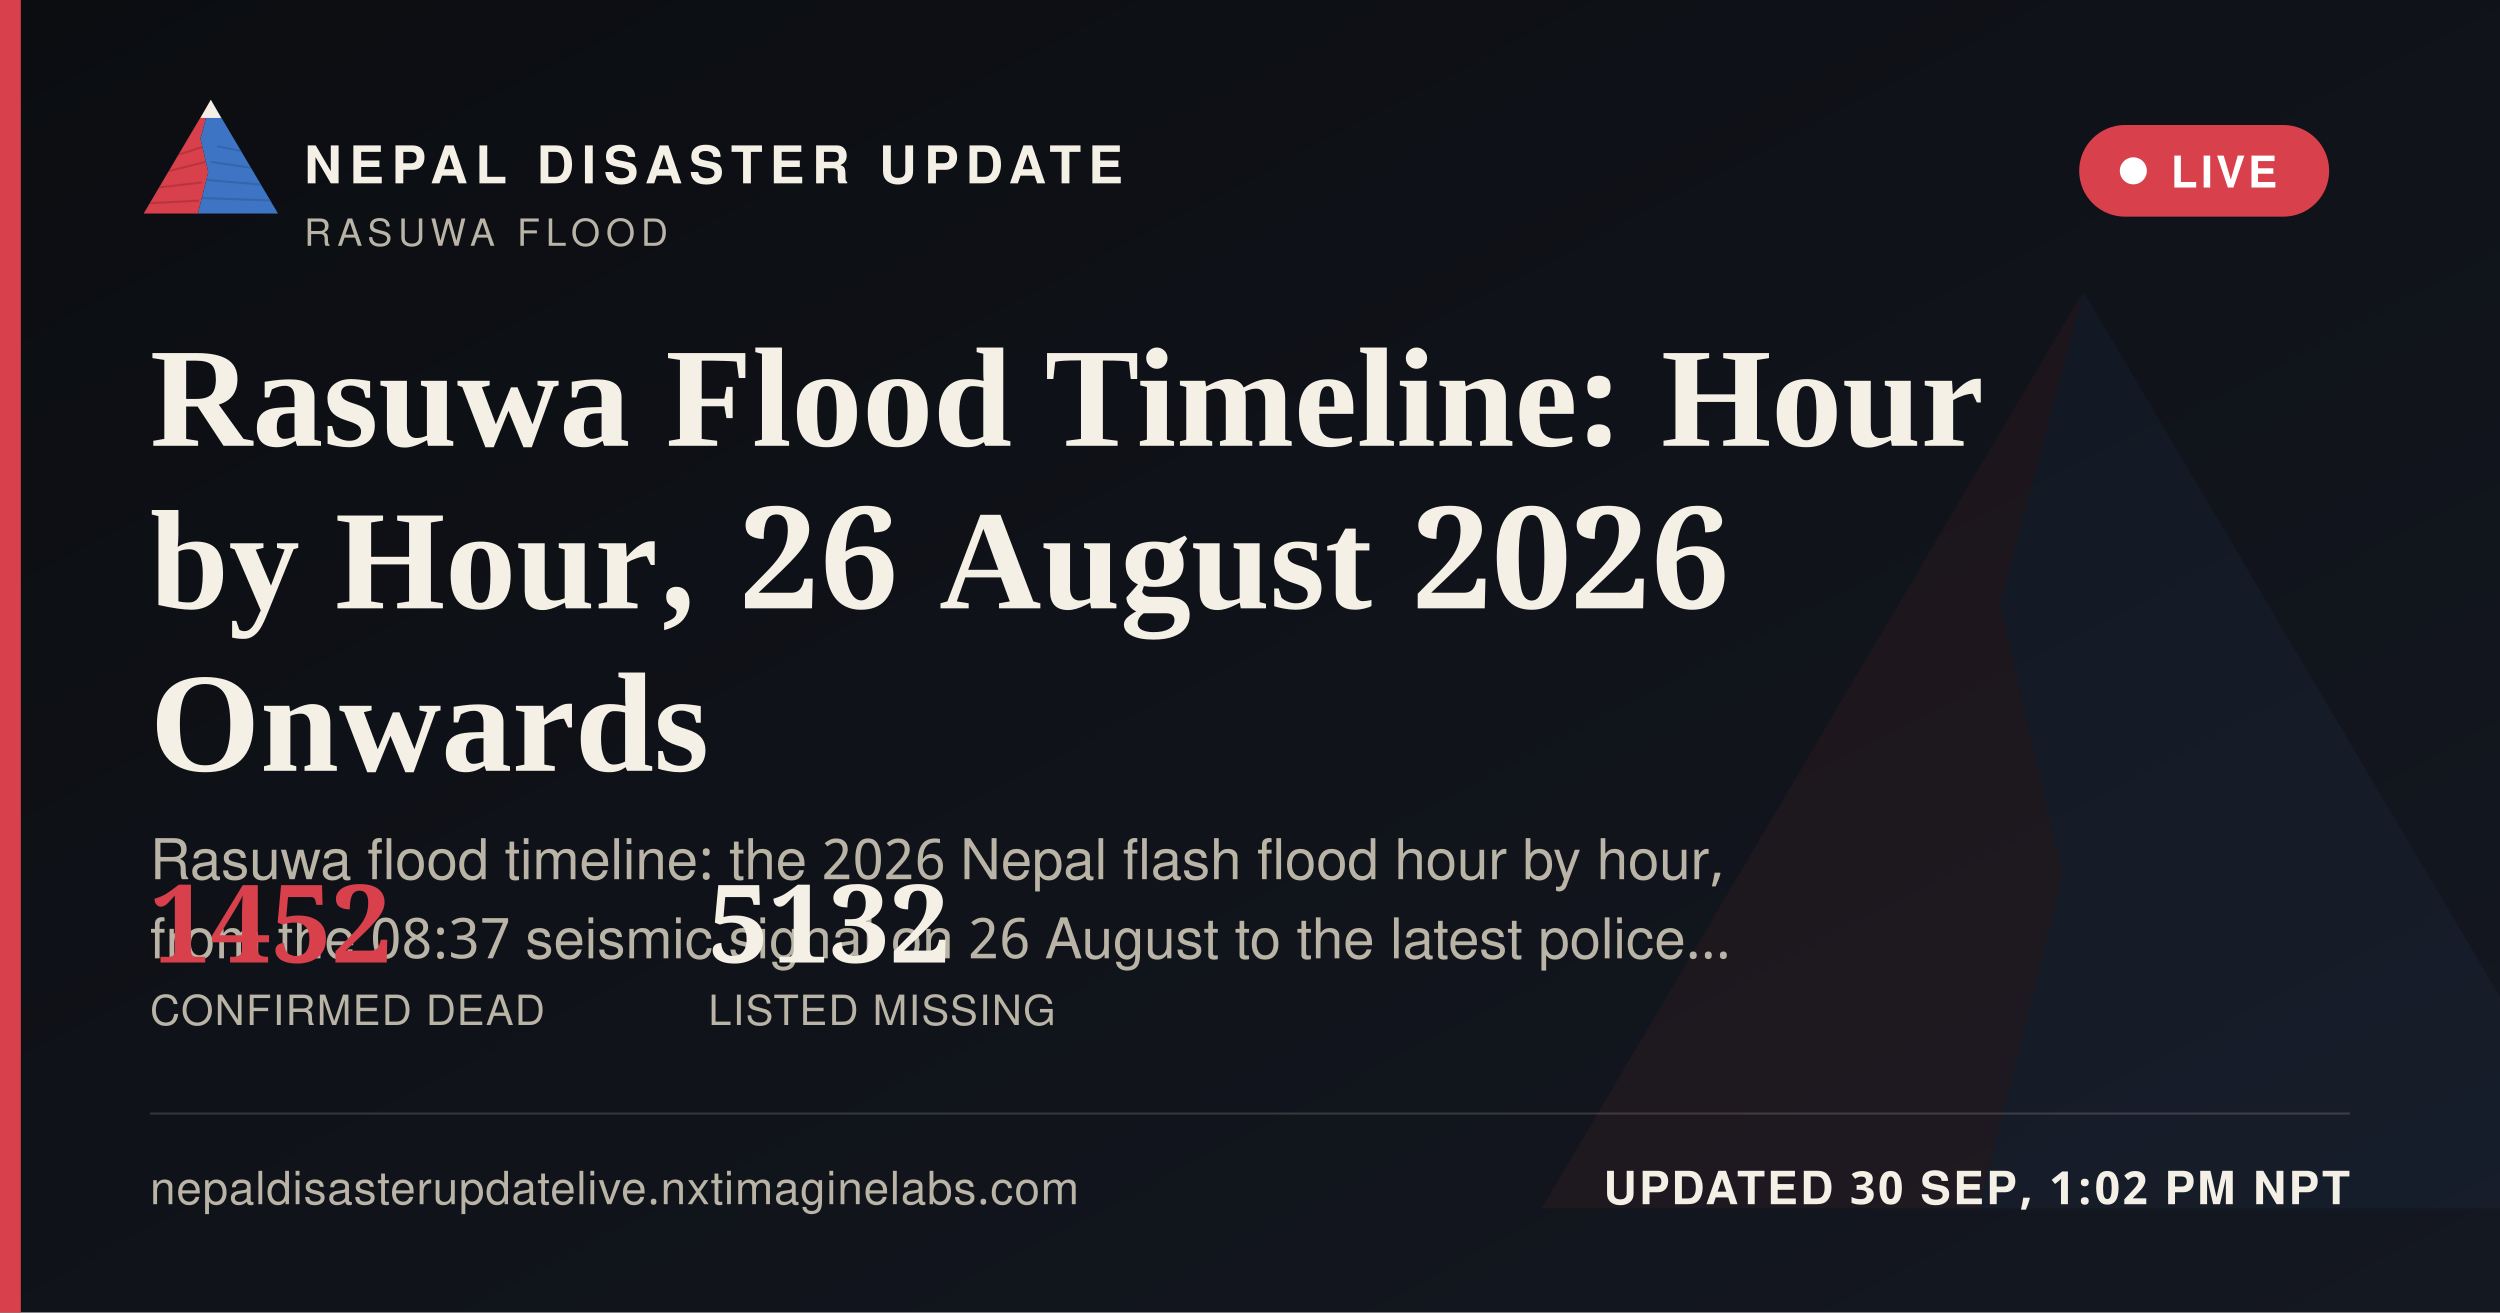
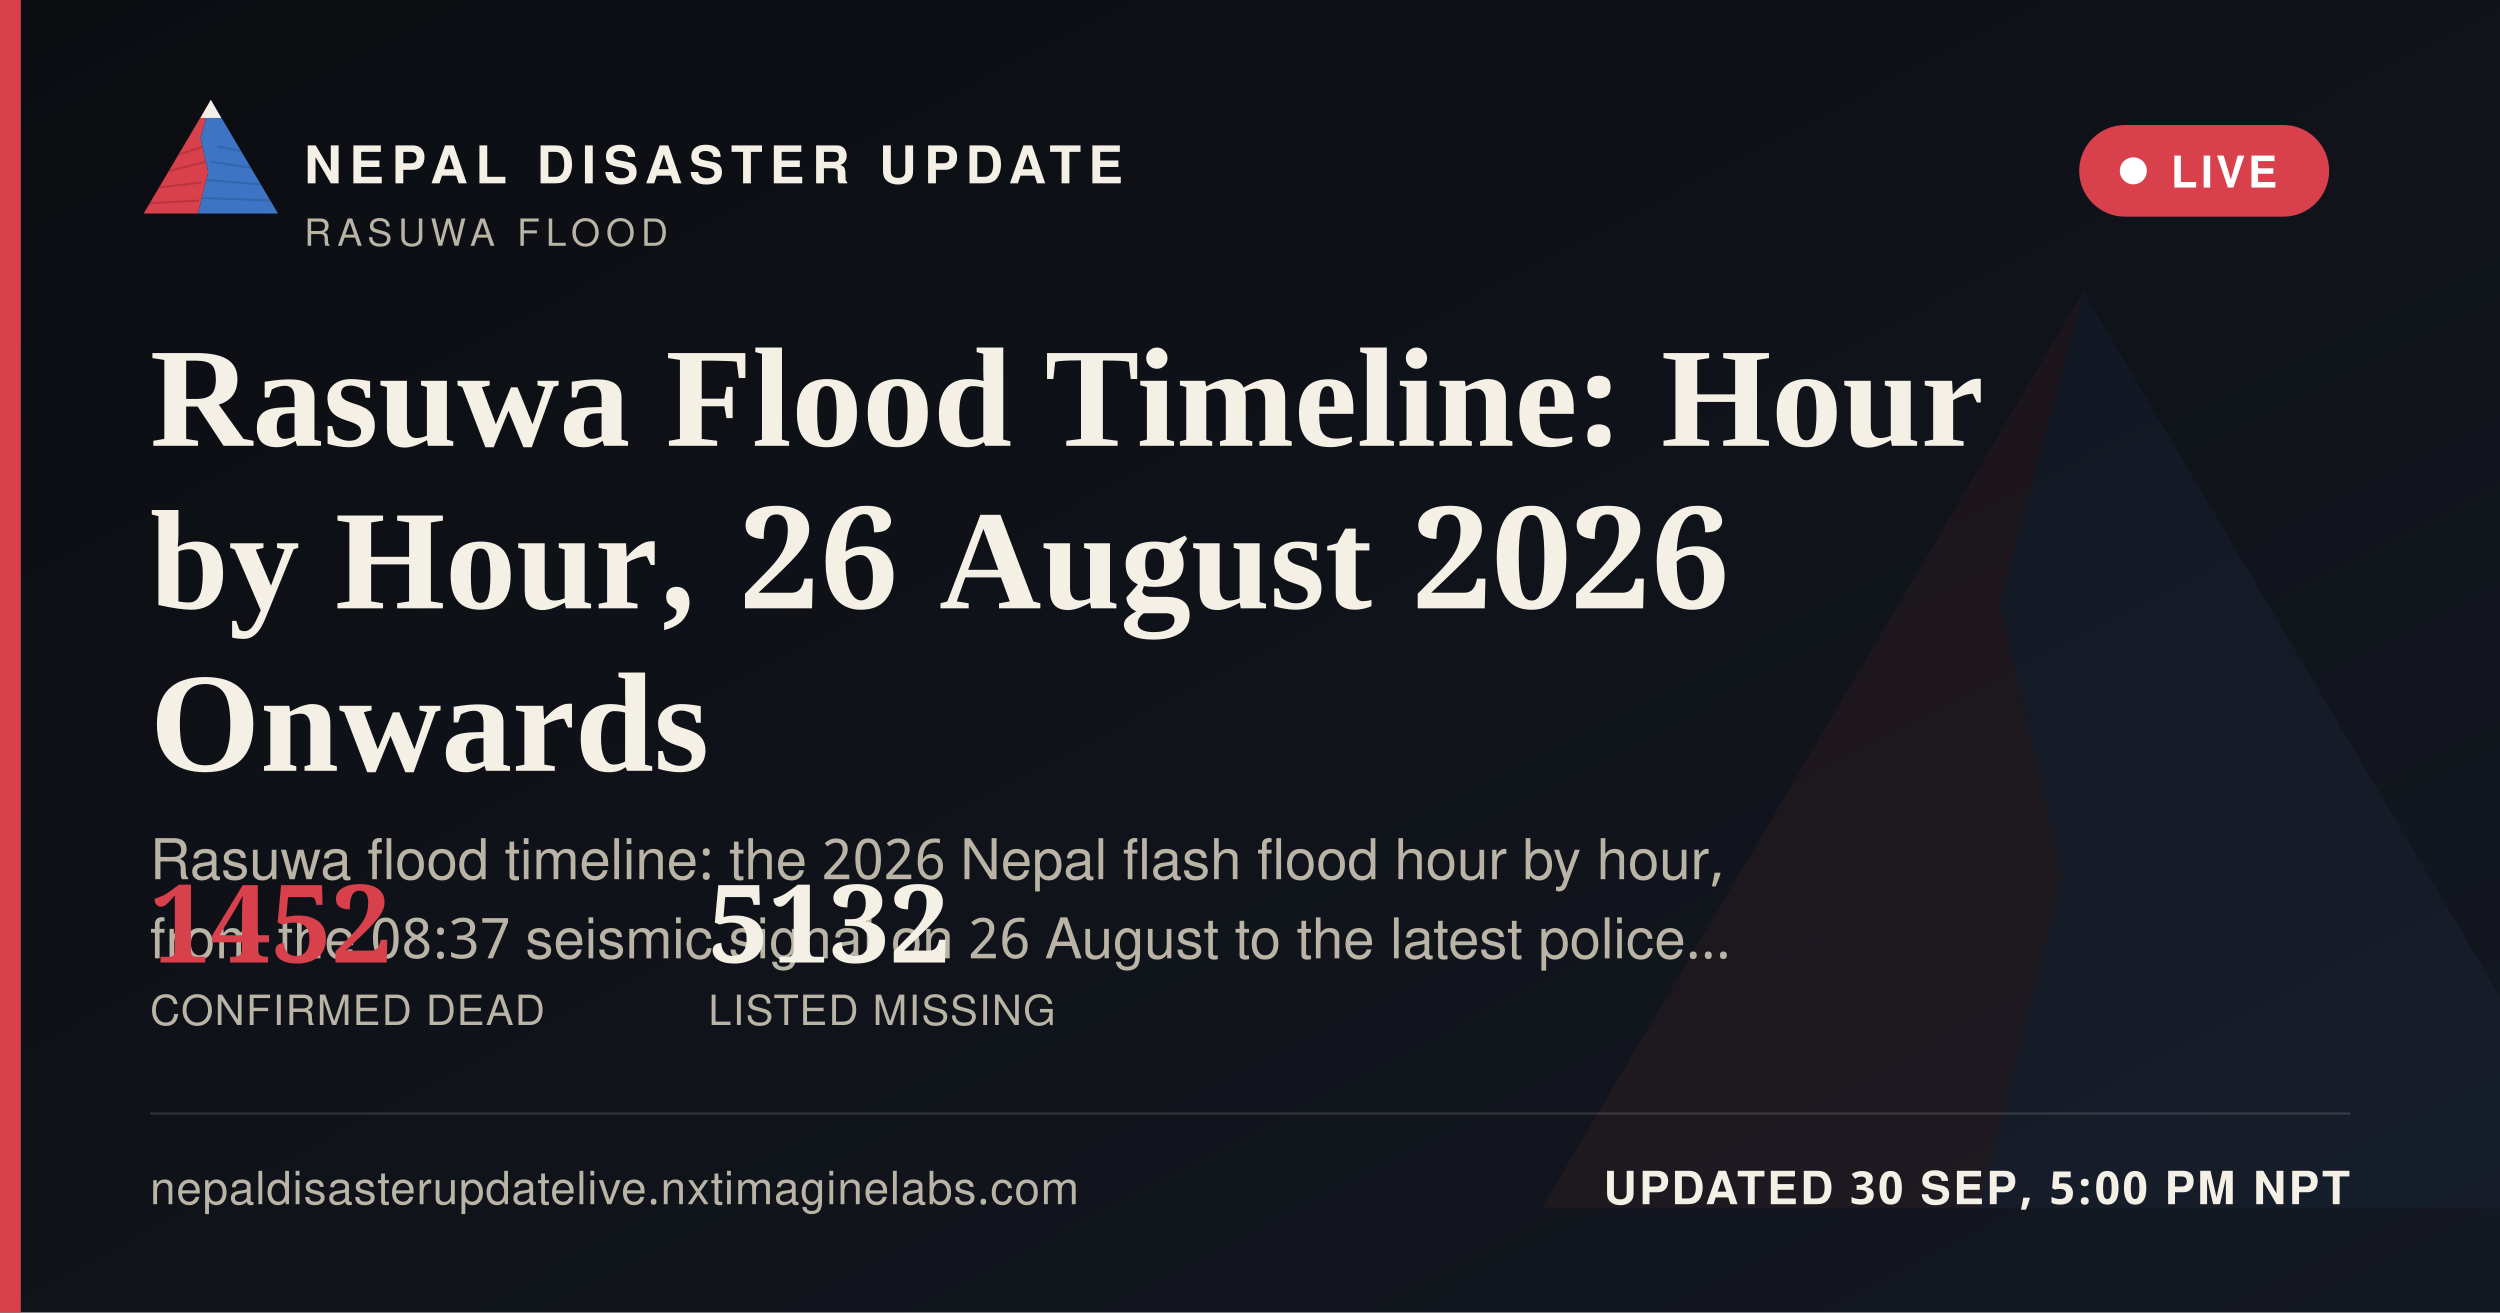
<svg xmlns="http://www.w3.org/2000/svg" width="1200" height="630" viewBox="0 0 1200 630">
  <defs>
    <linearGradient id="ogbg" x1="0" y1="0" x2="1" y2="1">
      <stop offset="0" stop-color="#0B0D11" />
      <stop offset="1" stop-color="#141821" />
    </linearGradient>
  </defs>
  <rect width="1200" height="630" fill="url(#ogbg)" />
  <g transform="translate(700,60) scale(5)" opacity="0.06">
    <polygon points="60,16 52,46 58,72 50,104 8,104" fill="#D8404B" />
    <polygon points="60,16 112,104 50,104 58,72 52,46" fill="#3D74C4" />
  </g>
  <rect x="0" y="0" width="10" height="630" fill="#D8404B" />
  <g transform="translate(64,38) scale(0.62)">
    <g>
      <defs>
        <clipPath id="ogLc">
          <polygon points="60,16 52,46 58,72 50,104 8,104" />
        </clipPath>
        <clipPath id="ogRc">
          <polygon points="60,16 112,104 50,104 58,72 52,46" />
        </clipPath>
      </defs>
      <polygon points="60,16 52,46 58,72 50,104 8,104" fill="#D8404B" />
      <g clip-path="url(#ogLc)" stroke="#A32A34" stroke-width="1.6" fill="none" opacity="0.55">
        <path d="M30,60 L55,52" />
        <path d="M24,72 L56,64" />
        <path d="M18,84 L53,80" />
        <path d="M13,96 L51,94" />
      </g>
      <polygon points="60,16 112,104 50,104 58,72 52,46" fill="#3D74C4" />
      <g clip-path="url(#ogRc)" stroke="#2A5793" stroke-width="1.6" fill="none" opacity="0.5">
        <path d="M65,52 L95,58" />
        <path d="M60,64 L100,70" />
        <path d="M56,78 L104,82" />
        <path d="M52,92 L108,94" />
      </g>
      <polygon points="60,16 52,30 68,30" fill="#F4F0E6" />
    </g>
  </g>
  <text x="146" y="88" font-family="'Public Sans', 'Noto Sans Devanagari', 'Helvetica Neue', Helvetica, Arial, sans-serif" font-size="25" font-weight="800" letter-spacing="3.6" fill="#F4F0E6">NEPAL DISASTER UPDATE</text>
  <text x="146" y="118" font-family="'Public Sans', 'Noto Sans Devanagari', 'Helvetica Neue', Helvetica, Arial, sans-serif" font-size="18" letter-spacing="2.8" fill="#B9B4A6">RASUWA FLOOD</text>
  <g>
    <rect x="998" y="60" width="120" height="44" rx="22" fill="#D8404B" stroke="none" />
    <circle cx="1024" cy="82" r="6.5" fill="#FFFFFF" />
    <text x="1042" y="90" font-family="'Public Sans', 'Noto Sans Devanagari', 'Helvetica Neue', Helvetica, Arial, sans-serif" font-size="21" font-weight="700" letter-spacing="1.6" fill="#FFFFFF">LIVE</text>
  </g>
  <text x="72" y="214" font-family="Newsreader, 'Noto Serif Devanagari', Georgia, 'Times New Roman', serif" font-size="68" font-weight="600" fill="#F4F0E6">Rasuwa Flood Timeline: Hour</text>
  <text x="72" y="292" font-family="Newsreader, 'Noto Serif Devanagari', Georgia, 'Times New Roman', serif" font-size="68" font-weight="600" fill="#F4F0E6">by Hour, 26 August 2026</text>
  <text x="72" y="370" font-family="Newsreader, 'Noto Serif Devanagari', Georgia, 'Times New Roman', serif" font-size="68" font-weight="600" fill="#F4F0E6">Onwards</text>
  <text x="72" y="422" font-family="'Public Sans', 'Noto Sans Devanagari', 'Helvetica Neue', Helvetica, Arial, sans-serif" font-size="27" fill="#B9B4A6">Rasuwa flood timeline: the 2026 Nepal flash flood hour by hour,</text>
  <text x="72" y="460" font-family="'Public Sans', 'Noto Sans Devanagari', 'Helvetica Neue', Helvetica, Arial, sans-serif" font-size="27" fill="#B9B4A6">from the 08:37 seismic signal on 26 August to the latest police…</text>
  <g transform="translate(72,462)">
    <text x="0" y="0" font-family="Newsreader, 'Noto Serif Devanagari', Georgia, 'Times New Roman', serif" font-size="52" font-weight="600" fill="#D8404B">1452</text>
    <text x="0" y="30" font-family="'Public Sans', 'Noto Sans Devanagari', 'Helvetica Neue', Helvetica, Arial, sans-serif" font-size="20" letter-spacing="0.6" fill="#B9B4A6">CONFIRMED DEAD</text>
    <text x="268" y="0" font-family="Newsreader, 'Noto Serif Devanagari', Georgia, 'Times New Roman', serif" font-size="52" font-weight="600" fill="#F4F0E6">5132</text>
    <text x="268" y="30" font-family="'Public Sans', 'Noto Sans Devanagari', 'Helvetica Neue', Helvetica, Arial, sans-serif" font-size="20" letter-spacing="0.6" fill="#B9B4A6">LISTED MISSING</text>
  </g>
  <rect x="72" y="534" width="1056" height="1" fill="rgba(244,240,230,0.16)" />
  <text x="72" y="578" font-family="'Public Sans', 'Noto Sans Devanagari', 'Helvetica Neue', Helvetica, Arial, sans-serif" font-size="22" fill="#B9B4A6" letter-spacing="0.4">nepaldisasterupdatelive.nxtimaginelabs.com</text>
-   <text x="1128" y="578" text-anchor="end" font-family="'Public Sans', 'Noto Sans Devanagari', 'Helvetica Neue', Helvetica, Arial, sans-serif" font-size="22" font-weight="700" letter-spacing="1.2" fill="#F4F0E6">UPDATED 30 SEP, 1:02 PM NPT</text>
+   <text x="1128" y="578" text-anchor="end" font-family="'Public Sans', 'Noto Sans Devanagari', 'Helvetica Neue', Helvetica, Arial, sans-serif" font-size="22" font-weight="700" letter-spacing="1.2" fill="#F4F0E6">UPDATED 30 SEP, 5:00 PM NPT</text>
</svg>
